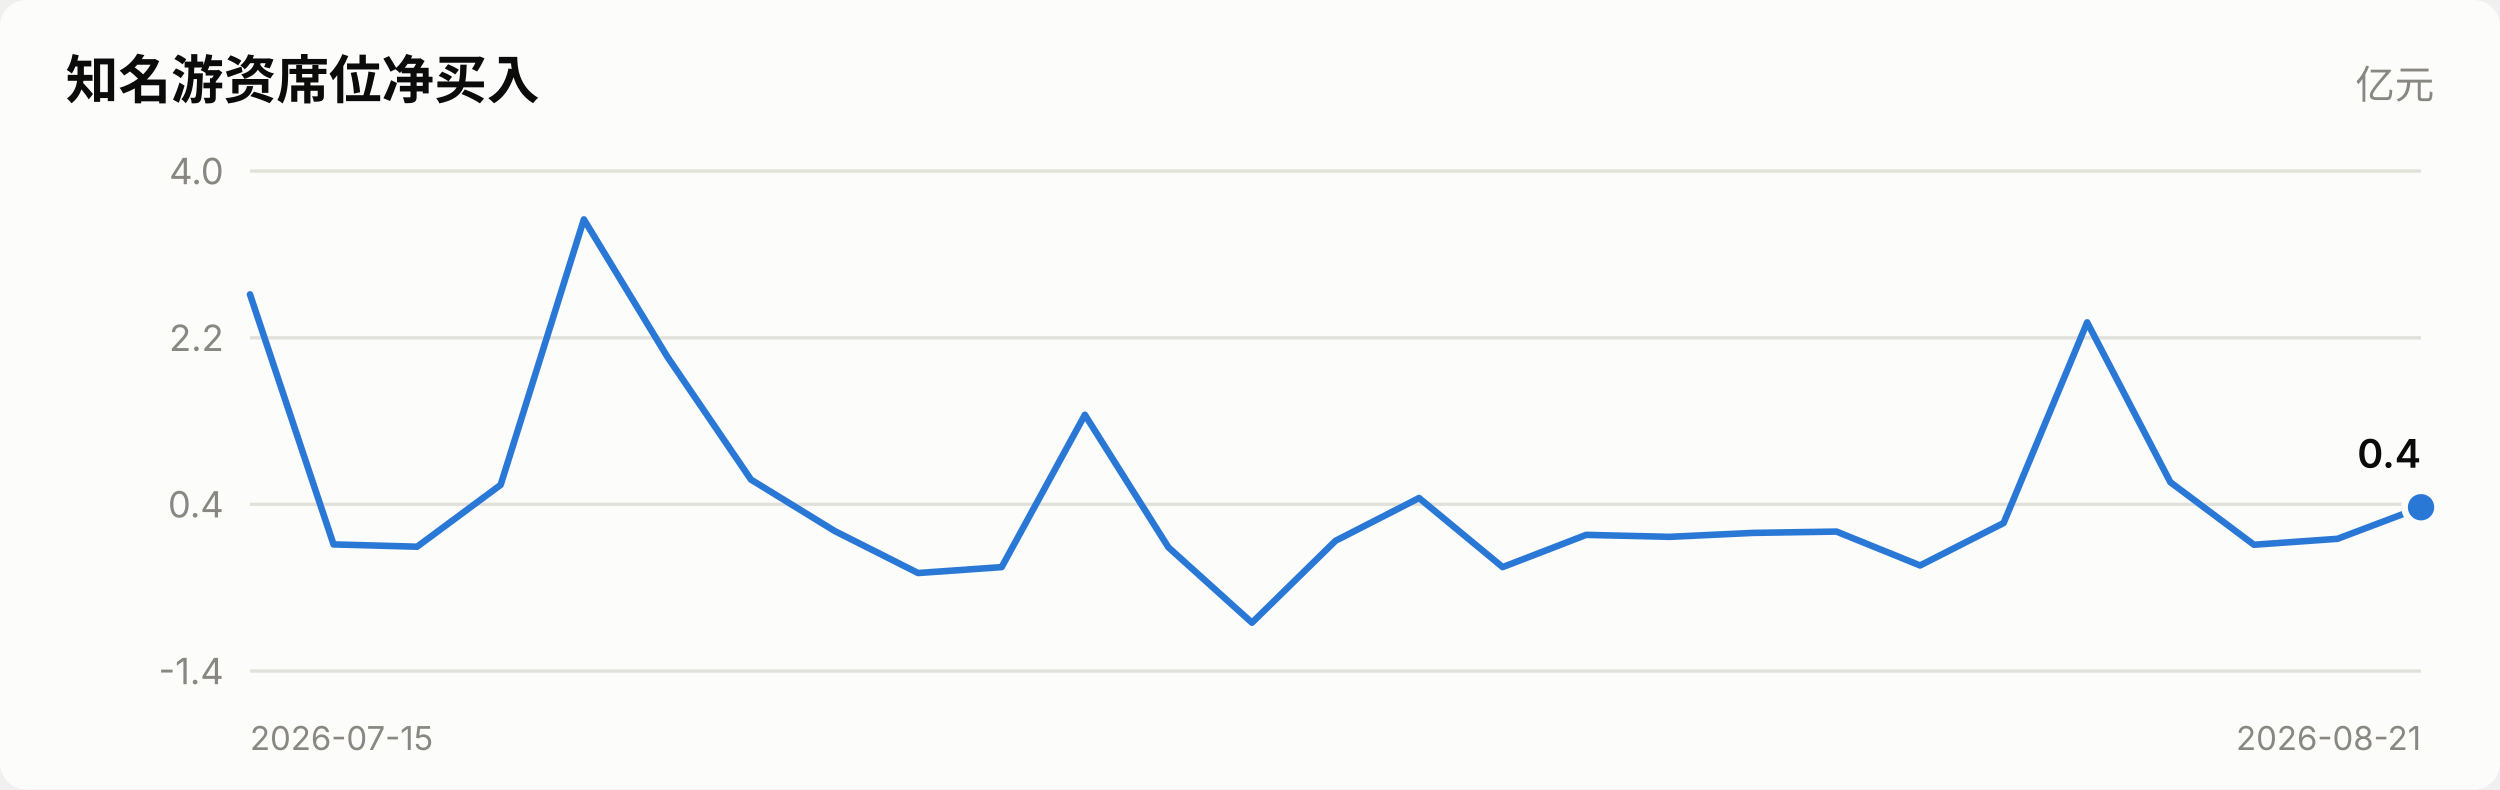
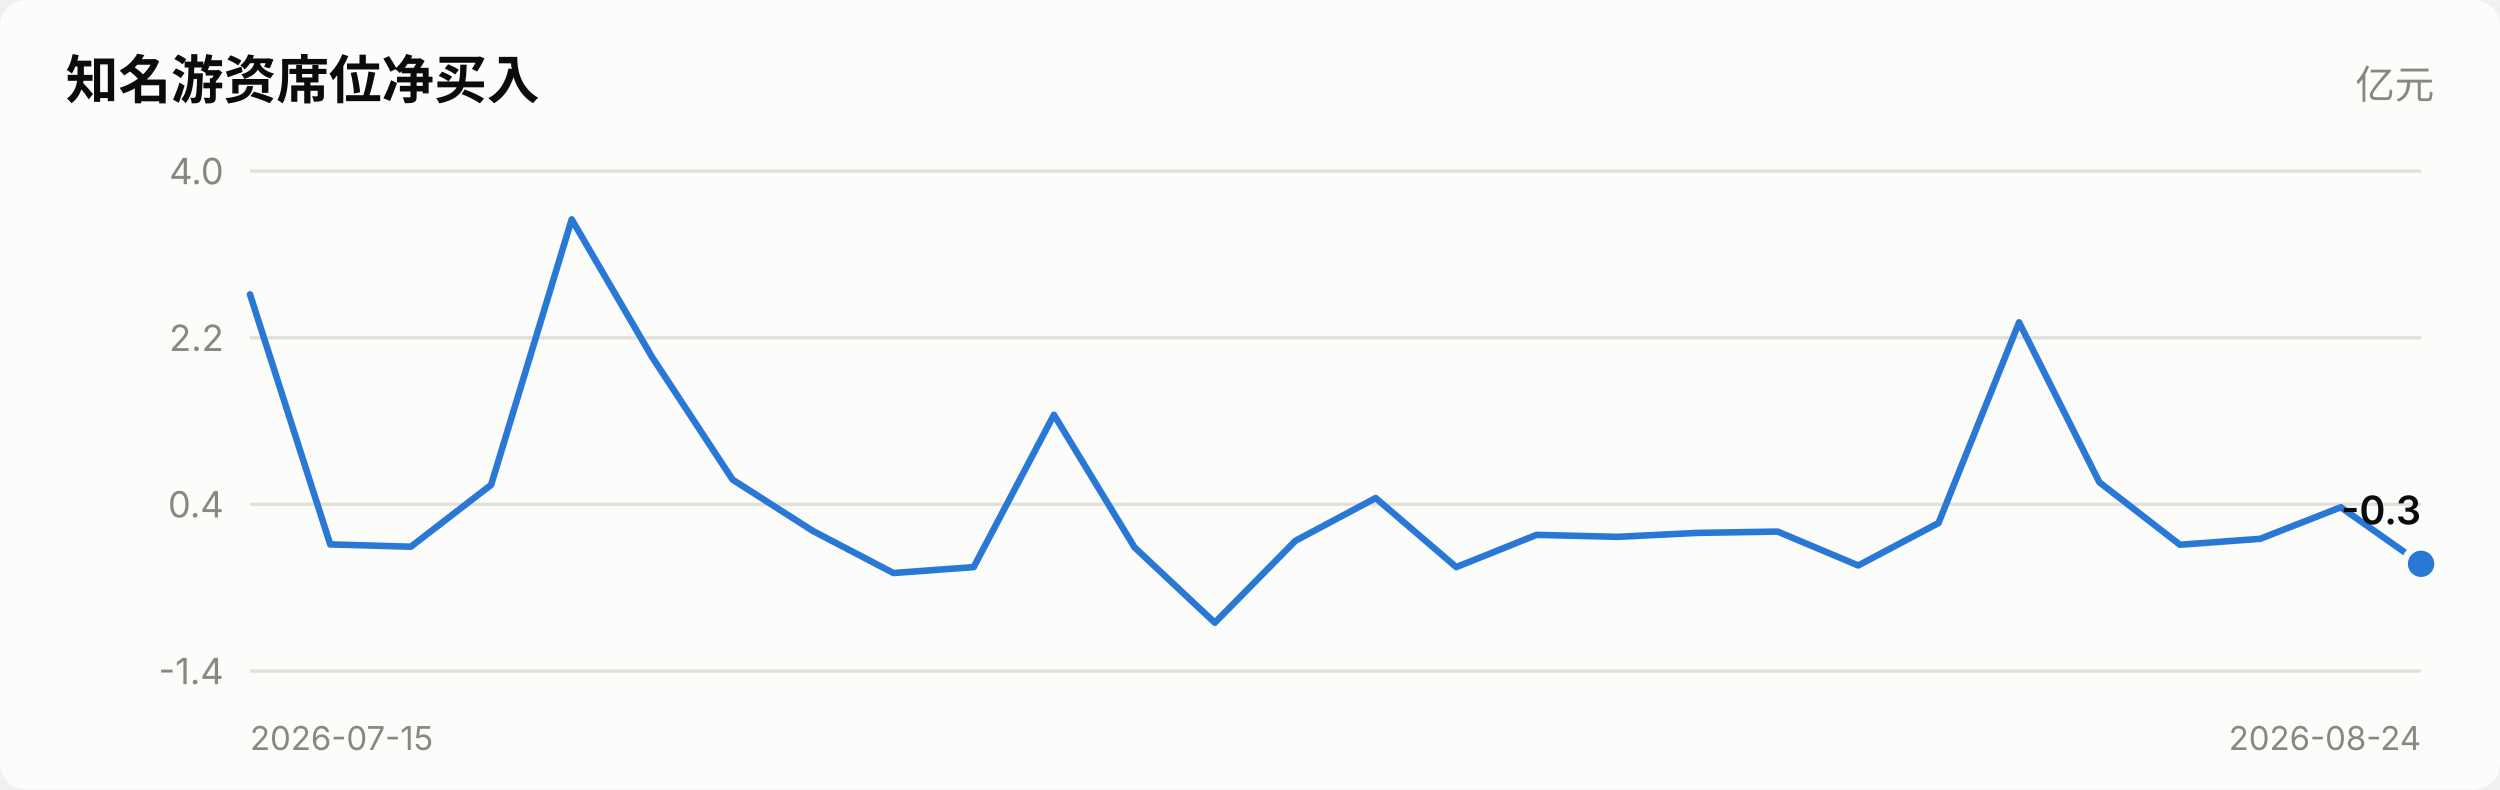
<svg xmlns="http://www.w3.org/2000/svg" viewBox="0 0 760 240" width="760" role="img">
  <style>
    text { font-family: system-ui, -apple-system, "Segoe UI", "PingFang SC",
           "Microsoft YaHei", sans-serif; fill: #0b0b0b; }
    .sec { fill: #52514e; } .mut { fill: #898781; }
    .grid { stroke: #e1e0d9; stroke-width: 1; }
    .axis { stroke: #c3c2b7; stroke-width: 1; }
    .inflow { fill: #e34948; } .outflow { fill: #2a78d6; }
    .neutral { fill: #f0efec; }
    .line { stroke: #2a78d6; stroke-width: 2; fill: none;
            stroke-linejoin: round; stroke-linecap: round; }
    .dot { fill: #2a78d6; stroke: #fcfcfb; stroke-width: 2; }
    .surface { fill: #fcfcfb; }
    @media (prefers-color-scheme: dark) {
      text { fill: #ffffff; }
      .sec { fill: #c3c2b7; } .mut { fill: #898781; }
      .grid { stroke: #2c2c2a; } .axis { stroke: #383835; }
      .inflow { fill: #e66767; } .outflow { fill: #3987e5; }
      .neutral { fill: #383835; }
      .line { stroke: #3987e5; }
      .dot { fill: #3987e5; stroke: #1a1a19; }
      .surface { fill: #1a1a19; }
    }
  </style>
  <rect x="0" y="0" width="760" height="240" class="surface" rx="8" />
  <text x="20" y="30" font-size="16" font-weight="600">知名游资席位净买入</text>
  <text x="740" y="30" font-size="12" text-anchor="end" class="mut">亿元</text>
  <line x1="76" y1="204.0" x2="736" y2="204.0" class="grid" />
  <text x="68" y="208.0" font-size="11" text-anchor="end" class="mut">-1.4</text>
  <line x1="76" y1="153.3" x2="736" y2="153.3" class="grid" />
  <text x="68" y="157.3" font-size="11" text-anchor="end" class="mut">0.4</text>
  <line x1="76" y1="102.7" x2="736" y2="102.7" class="grid" />
  <text x="68" y="106.7" font-size="11" text-anchor="end" class="mut">2.2</text>
  <line x1="76" y1="52.0" x2="736" y2="52.0" class="grid" />
  <text x="68" y="56.0" font-size="11" text-anchor="end" class="mut">4.0</text>
-   <polyline points="76.0,89.5 101.4,165.5 126.8,166.2 152.2,147.4 177.5,66.7 202.9,108.5 228.3,145.8 253.7,161.4 279.1,174.2 304.5,172.4 329.8,126.1 355.2,166.4 380.6,189.3 406.0,164.4 431.4,151.4 456.8,172.4 482.2,162.6 507.5,163.2 532.9,162.0 558.3,161.6 583.7,171.9 609.1,159.0 634.5,98.0 659.8,146.6 685.2,165.6 710.6,163.8 736.0,154.2" class="line" />
-   <circle cx="736.0" cy="154.2" r="5" class="dot" />
-   <text x="736.0" y="142.2" font-size="12" font-weight="600" text-anchor="end">0.4</text>
+   <polyline points="76.0,89.5 100.4,165.5 124.9,166.2 149.3,147.4 173.8,66.7 198.2,108.5 222.7,145.8 247.1,161.4 271.6,174.2 296.0,172.4 320.4,126.1 344.9,166.4 369.3,189.3 393.8,164.4 418.2,151.4 442.7,172.4 467.1,162.6 491.6,163.2 516.0,162.0 540.4,161.6 564.9,171.9 589.3,159.0 613.8,98.0 638.2,146.6 662.7,165.6 687.1,163.8 711.6,154.2 736.0,171.4" class="line" />
+   <circle cx="736.0" cy="171.4" r="5" class="dot" />
+   <text x="736.0" y="159.4" font-size="12" font-weight="600" text-anchor="end">-0.3</text>
  <text x="76" y="228" font-size="10" class="mut">2026-07-15</text>
-   <text x="736" y="228" font-size="10" text-anchor="end" class="mut">2026-08-21</text>
+   <text x="736" y="228" font-size="10" text-anchor="end" class="mut">2026-08-24</text>
</svg>
